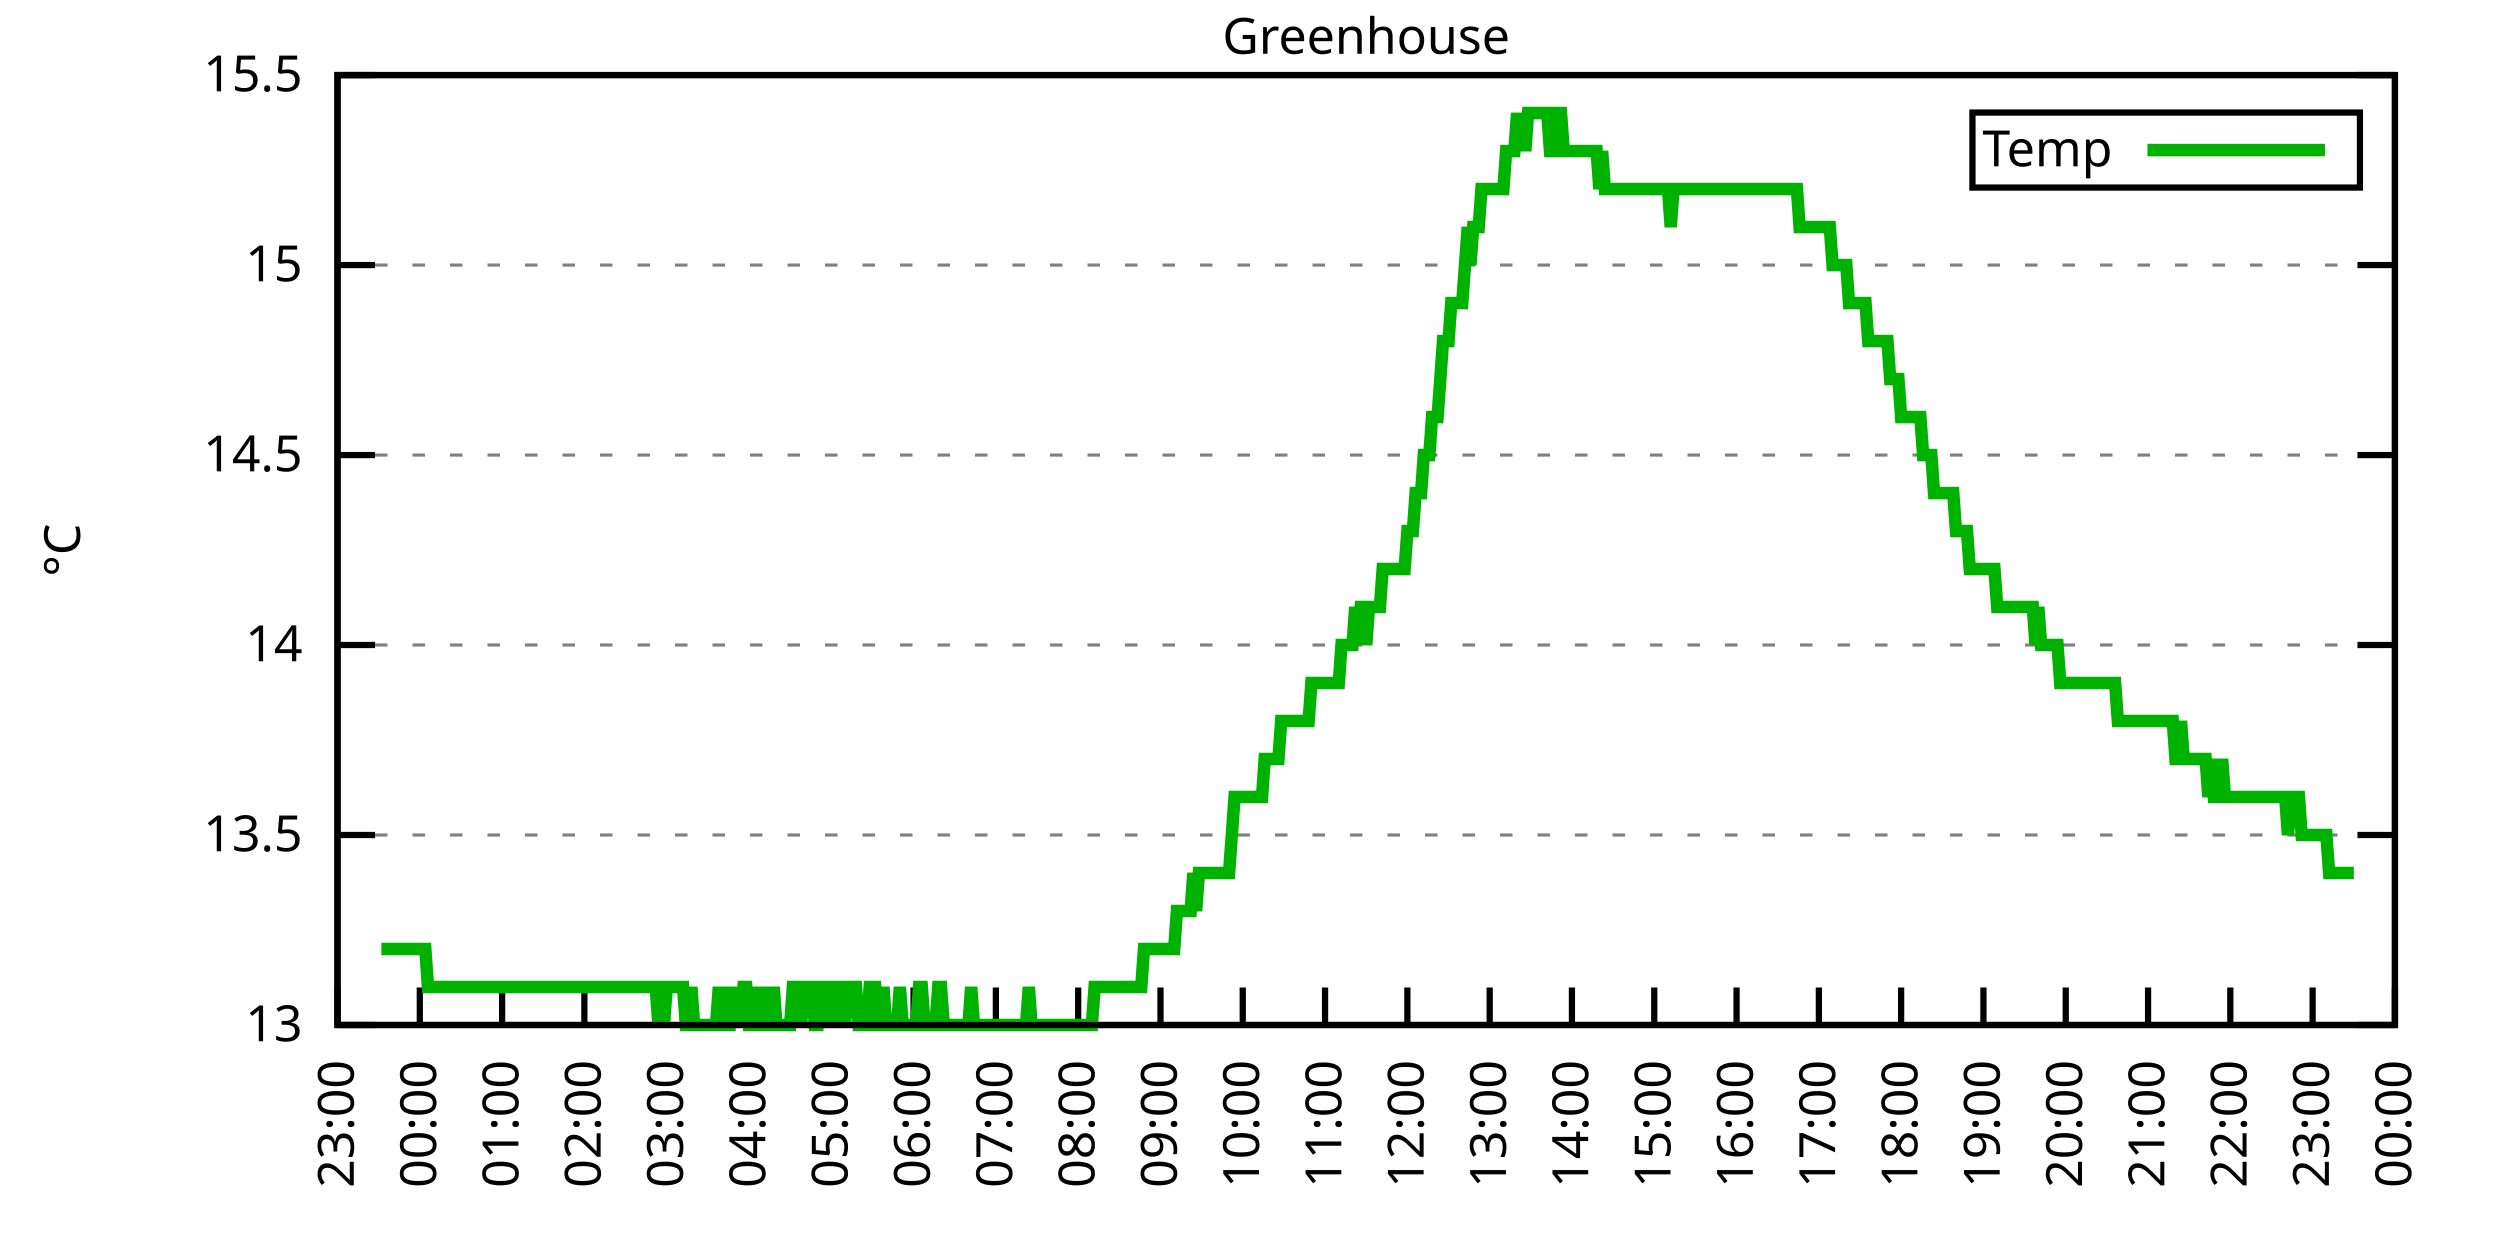
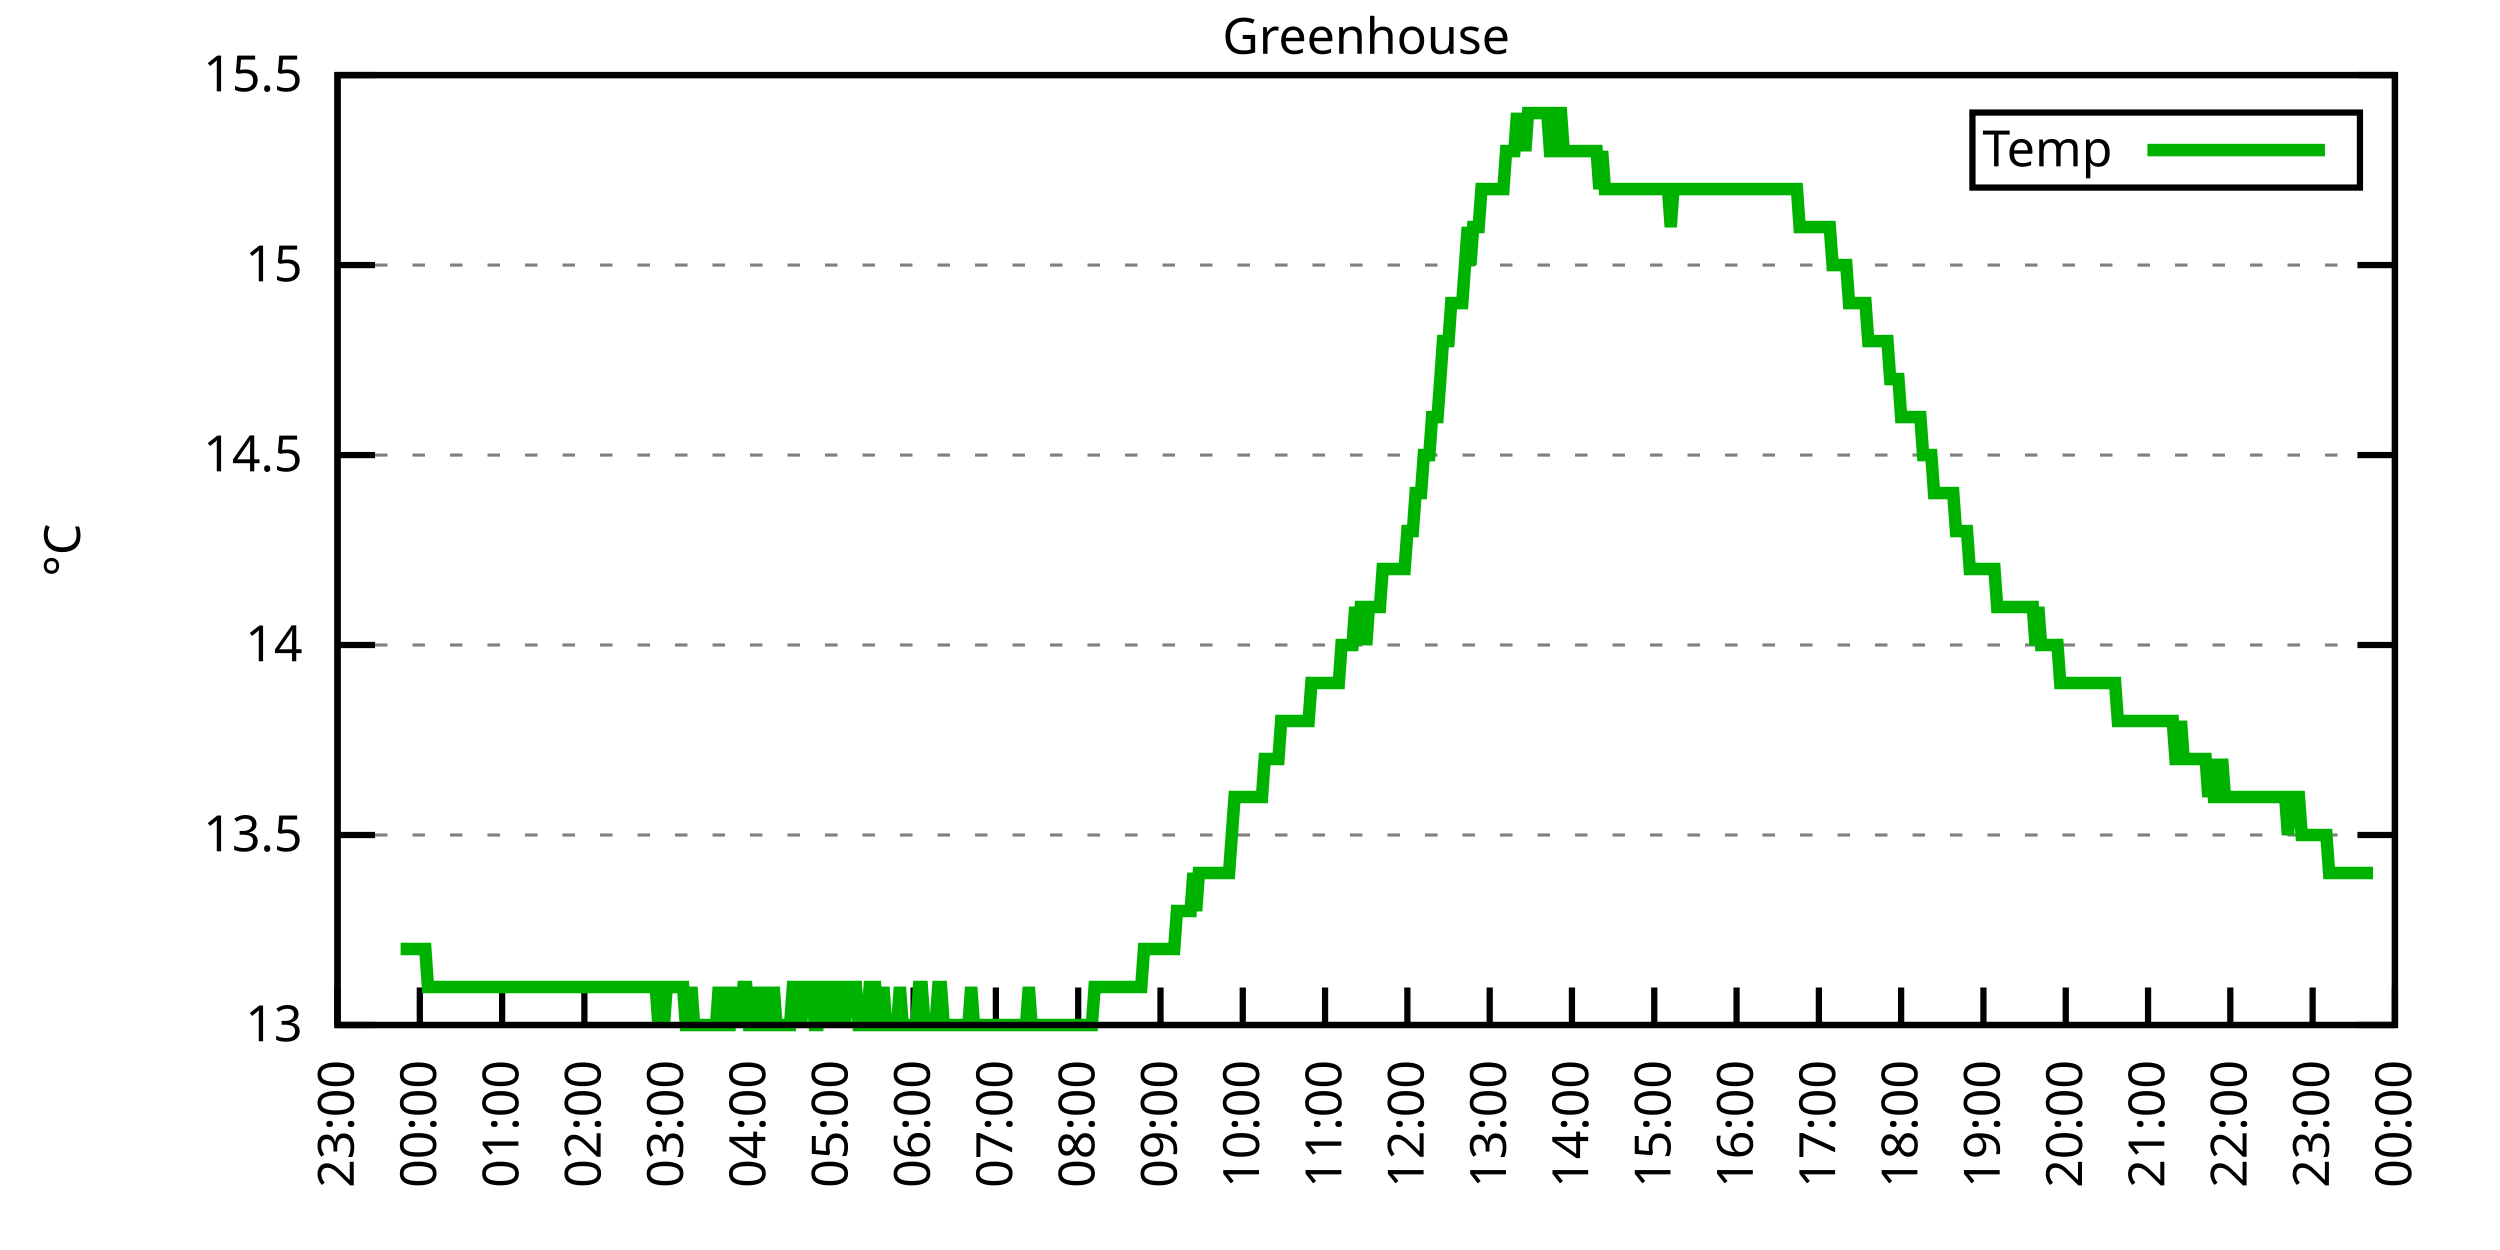
<svg xmlns="http://www.w3.org/2000/svg" xmlns:xlink="http://www.w3.org/1999/xlink" width="400" height="200" viewBox="0 0 400 200">
  <g id="gnuplot_canvas">
    <rect x="0" y="0" width="400" height="200" fill="none" />
    <defs>
      <circle id="gpDot" r="0.5" stroke-width="0.5" stroke="currentColor" />
      <path id="gpPt0" stroke-width="0.333" stroke="currentColor" d="M-1,0 h2 M0,-1 v2" />
      <path id="gpPt1" stroke-width="0.333" stroke="currentColor" d="M-1,-1 L1,1 M1,-1 L-1,1" />
      <path id="gpPt2" stroke-width="0.333" stroke="currentColor" d="M-1,0 L1,0 M0,-1 L0,1 M-1,-1 L1,1 M-1,1 L1,-1" />
      <rect id="gpPt3" stroke-width="0.333" stroke="currentColor" x="-1" y="-1" width="2" height="2" />
      <rect id="gpPt4" stroke-width="0.333" stroke="currentColor" fill="currentColor" x="-1" y="-1" width="2" height="2" />
      <circle id="gpPt5" stroke-width="0.333" stroke="currentColor" cx="0" cy="0" r="1" />
      <use xlink:href="#gpPt5" id="gpPt6" fill="currentColor" stroke="none" />
      <path id="gpPt7" stroke-width="0.333" stroke="currentColor" d="M0,-1.33 L-1.33,0.67 L1.33,0.67 z" />
      <use xlink:href="#gpPt7" id="gpPt8" fill="currentColor" stroke="none" />
      <use xlink:href="#gpPt7" id="gpPt9" stroke="currentColor" transform="rotate(180)" />
      <use xlink:href="#gpPt9" id="gpPt10" fill="currentColor" stroke="none" />
      <use xlink:href="#gpPt3" id="gpPt11" stroke="currentColor" transform="rotate(45)" />
      <use xlink:href="#gpPt11" id="gpPt12" fill="currentColor" stroke="none" />
      <path id="gpPt13" stroke-width="0.333" stroke="currentColor" d="M0,1.330 L1.265,0.411 L0.782,-1.067 L-0.782,-1.076 L-1.265,0.411 z" />
      <use xlink:href="#gpPt13" id="gpPt14" fill="currentColor" stroke="none" />
      <filter id="textbox" filterUnits="objectBoundingBox" x="0" y="0" height="1" width="1">
        <feFlood flood-color="white" flood-opacity="1" result="bgnd" />
        <feComposite in="SourceGraphic" in2="bgnd" operator="atop" />
      </filter>
      <filter id="greybox" filterUnits="objectBoundingBox" x="0" y="0" height="1" width="1">
        <feFlood flood-color="lightgrey" flood-opacity="1" result="grey" />
        <feComposite in="SourceGraphic" in2="grey" operator="atop" />
      </filter>
    </defs>
    <g fill="none" color="white" stroke="currentColor" stroke-width="1.00" stroke-linecap="butt" stroke-linejoin="miter">
</g>
    <g fill="none" color="black" stroke="currentColor" stroke-width="1.00" stroke-linecap="butt" stroke-linejoin="miter">
      <g stroke="none" shape-rendering="crispEdges">
        <polygon fill="rgb(255, 255, 255)" points="54.00,164.00 383.18,164.00 383.18,12.02 54.00,12.02 " />
      </g>
    </g>
    <g fill="none" color="black" stroke="currentColor" stroke-width="1.00" stroke-linecap="butt" stroke-linejoin="miter">
</g>
    <g fill="none" color="black" stroke="black" stroke-width="0.50" stroke-linecap="butt" stroke-linejoin="miter">
</g>
    <g fill="none" color="gray" stroke="currentColor" stroke-width="0.50" stroke-linecap="butt" stroke-linejoin="miter">
      <path stroke="gray" stroke-dasharray="2,4" class="gridline" d="M54.00,164.00 L383.19,164.00  " />
    </g>
    <g fill="none" color="gray" stroke="gray" stroke-width="1.00" stroke-linecap="butt" stroke-linejoin="miter">
</g>
    <g fill="none" color="black" stroke="currentColor" stroke-width="1.00" stroke-linecap="butt" stroke-linejoin="miter">
      <path stroke="black" d="M54.00,164.00 L60.00,164.00 M383.19,164.00 L377.19,164.00  " />
      <g transform="translate(48.40,166.60)" stroke="none" fill="black" font-family="Sans" font-size="8.00" text-anchor="end">
        <text>
          <tspan font-family="Sans"> 13</tspan>
        </text>
      </g>
    </g>
    <g fill="none" color="black" stroke="currentColor" stroke-width="1.00" stroke-linecap="butt" stroke-linejoin="miter">
</g>
    <g fill="none" color="black" stroke="black" stroke-width="0.50" stroke-linecap="butt" stroke-linejoin="miter">
</g>
    <g fill="none" color="gray" stroke="currentColor" stroke-width="0.50" stroke-linecap="butt" stroke-linejoin="miter">
      <path stroke="gray" stroke-dasharray="2,4" class="gridline" d="M54.00,133.60 L383.19,133.60  " />
    </g>
    <g fill="none" color="gray" stroke="gray" stroke-width="1.00" stroke-linecap="butt" stroke-linejoin="miter">
</g>
    <g fill="none" color="black" stroke="currentColor" stroke-width="1.00" stroke-linecap="butt" stroke-linejoin="miter">
      <path stroke="black" d="M54.00,133.60 L60.00,133.60 M383.19,133.60 L377.19,133.60  " />
      <g transform="translate(48.40,136.20)" stroke="none" fill="black" font-family="Sans" font-size="8.00" text-anchor="end">
        <text>
          <tspan font-family="Sans"> 13.5</tspan>
        </text>
      </g>
    </g>
    <g fill="none" color="black" stroke="currentColor" stroke-width="1.00" stroke-linecap="butt" stroke-linejoin="miter">
</g>
    <g fill="none" color="black" stroke="black" stroke-width="0.50" stroke-linecap="butt" stroke-linejoin="miter">
</g>
    <g fill="none" color="gray" stroke="currentColor" stroke-width="0.50" stroke-linecap="butt" stroke-linejoin="miter">
      <path stroke="gray" stroke-dasharray="2,4" class="gridline" d="M54.00,103.20 L383.19,103.20  " />
    </g>
    <g fill="none" color="gray" stroke="gray" stroke-width="1.00" stroke-linecap="butt" stroke-linejoin="miter">
</g>
    <g fill="none" color="black" stroke="currentColor" stroke-width="1.00" stroke-linecap="butt" stroke-linejoin="miter">
      <path stroke="black" d="M54.00,103.20 L60.00,103.20 M383.19,103.20 L377.19,103.20  " />
      <g transform="translate(48.40,105.80)" stroke="none" fill="black" font-family="Sans" font-size="8.00" text-anchor="end">
        <text>
          <tspan font-family="Sans"> 14</tspan>
        </text>
      </g>
    </g>
    <g fill="none" color="black" stroke="currentColor" stroke-width="1.00" stroke-linecap="butt" stroke-linejoin="miter">
</g>
    <g fill="none" color="black" stroke="black" stroke-width="0.50" stroke-linecap="butt" stroke-linejoin="miter">
</g>
    <g fill="none" color="gray" stroke="currentColor" stroke-width="0.50" stroke-linecap="butt" stroke-linejoin="miter">
      <path stroke="gray" stroke-dasharray="2,4" class="gridline" d="M54.00,72.81 L383.19,72.81  " />
    </g>
    <g fill="none" color="gray" stroke="gray" stroke-width="1.00" stroke-linecap="butt" stroke-linejoin="miter">
</g>
    <g fill="none" color="black" stroke="currentColor" stroke-width="1.00" stroke-linecap="butt" stroke-linejoin="miter">
      <path stroke="black" d="M54.00,72.81 L60.00,72.81 M383.19,72.81 L377.19,72.81  " />
      <g transform="translate(48.40,75.41)" stroke="none" fill="black" font-family="Sans" font-size="8.00" text-anchor="end">
        <text>
          <tspan font-family="Sans"> 14.5</tspan>
        </text>
      </g>
    </g>
    <g fill="none" color="black" stroke="currentColor" stroke-width="1.00" stroke-linecap="butt" stroke-linejoin="miter">
</g>
    <g fill="none" color="black" stroke="black" stroke-width="0.50" stroke-linecap="butt" stroke-linejoin="miter">
</g>
    <g fill="none" color="gray" stroke="currentColor" stroke-width="0.50" stroke-linecap="butt" stroke-linejoin="miter">
      <path stroke="gray" stroke-dasharray="2,4" class="gridline" d="M54.00,42.41 L383.19,42.41  " />
    </g>
    <g fill="none" color="gray" stroke="gray" stroke-width="1.00" stroke-linecap="butt" stroke-linejoin="miter">
</g>
    <g fill="none" color="black" stroke="currentColor" stroke-width="1.00" stroke-linecap="butt" stroke-linejoin="miter">
      <path stroke="black" d="M54.00,42.41 L60.00,42.41 M383.19,42.41 L377.19,42.41  " />
      <g transform="translate(48.40,45.01)" stroke="none" fill="black" font-family="Sans" font-size="8.00" text-anchor="end">
        <text>
          <tspan font-family="Sans"> 15</tspan>
        </text>
      </g>
    </g>
    <g fill="none" color="black" stroke="currentColor" stroke-width="1.00" stroke-linecap="butt" stroke-linejoin="miter">
</g>
    <g fill="none" color="black" stroke="black" stroke-width="0.50" stroke-linecap="butt" stroke-linejoin="miter">
</g>
    <g fill="none" color="gray" stroke="currentColor" stroke-width="0.50" stroke-linecap="butt" stroke-linejoin="miter">
      <path stroke="gray" stroke-dasharray="2,4" class="gridline" d="M54.00,12.01 L383.19,12.01  " />
    </g>
    <g fill="none" color="gray" stroke="gray" stroke-width="1.00" stroke-linecap="butt" stroke-linejoin="miter">
</g>
    <g fill="none" color="black" stroke="currentColor" stroke-width="1.00" stroke-linecap="butt" stroke-linejoin="miter">
      <path stroke="black" d="M54.00,12.01 L60.00,12.01 M383.19,12.01 L377.19,12.01  " />
      <g transform="translate(48.40,14.61)" stroke="none" fill="black" font-family="Sans" font-size="8.00" text-anchor="end">
        <text>
          <tspan font-family="Sans"> 15.5</tspan>
        </text>
      </g>
    </g>
    <g fill="none" color="black" stroke="currentColor" stroke-width="1.00" stroke-linecap="butt" stroke-linejoin="miter">
      <path stroke="black" d="M54.00,164.00 L54.00,158.00  " />
      <g transform="translate(56.60,169.60) rotate(270.00)" stroke="none" fill="black" font-family="Sans" font-size="8.00" text-anchor="end">
        <text>
          <tspan font-family="Sans">23:00</tspan>
        </text>
      </g>
    </g>
    <g fill="none" color="black" stroke="currentColor" stroke-width="1.00" stroke-linecap="butt" stroke-linejoin="miter">
      <path stroke="black" d="M67.17,164.00 L67.17,158.00  " />
      <g transform="translate(69.77,169.60) rotate(270.00)" stroke="none" fill="black" font-family="Sans" font-size="8.00" text-anchor="end">
        <text>
          <tspan font-family="Sans">00:00</tspan>
        </text>
      </g>
    </g>
    <g fill="none" color="black" stroke="currentColor" stroke-width="1.00" stroke-linecap="butt" stroke-linejoin="miter">
      <path stroke="black" d="M80.34,164.00 L80.34,158.00  " />
      <g transform="translate(82.94,169.60) rotate(270.00)" stroke="none" fill="black" font-family="Sans" font-size="8.00" text-anchor="end">
        <text>
          <tspan font-family="Sans">01:00</tspan>
        </text>
      </g>
    </g>
    <g fill="none" color="black" stroke="currentColor" stroke-width="1.00" stroke-linecap="butt" stroke-linejoin="miter">
      <path stroke="black" d="M93.50,164.00 L93.50,158.00  " />
      <g transform="translate(96.10,169.60) rotate(270.00)" stroke="none" fill="black" font-family="Sans" font-size="8.00" text-anchor="end">
        <text>
          <tspan font-family="Sans">02:00</tspan>
        </text>
      </g>
    </g>
    <g fill="none" color="black" stroke="currentColor" stroke-width="1.00" stroke-linecap="butt" stroke-linejoin="miter">
      <path stroke="black" d="M106.67,164.00 L106.67,158.00  " />
      <g transform="translate(109.27,169.60) rotate(270.00)" stroke="none" fill="black" font-family="Sans" font-size="8.00" text-anchor="end">
        <text>
          <tspan font-family="Sans">03:00</tspan>
        </text>
      </g>
    </g>
    <g fill="none" color="black" stroke="currentColor" stroke-width="1.00" stroke-linecap="butt" stroke-linejoin="miter">
      <path stroke="black" d="M119.84,164.00 L119.84,158.00  " />
      <g transform="translate(122.44,169.60) rotate(270.00)" stroke="none" fill="black" font-family="Sans" font-size="8.00" text-anchor="end">
        <text>
          <tspan font-family="Sans">04:00</tspan>
        </text>
      </g>
    </g>
    <g fill="none" color="black" stroke="currentColor" stroke-width="1.00" stroke-linecap="butt" stroke-linejoin="miter">
      <path stroke="black" d="M133.01,164.00 L133.01,158.00  " />
      <g transform="translate(135.61,169.60) rotate(270.00)" stroke="none" fill="black" font-family="Sans" font-size="8.00" text-anchor="end">
        <text>
          <tspan font-family="Sans">05:00</tspan>
        </text>
      </g>
    </g>
    <g fill="none" color="black" stroke="currentColor" stroke-width="1.00" stroke-linecap="butt" stroke-linejoin="miter">
      <path stroke="black" d="M146.17,164.00 L146.17,158.00  " />
      <g transform="translate(148.77,169.60) rotate(270.00)" stroke="none" fill="black" font-family="Sans" font-size="8.00" text-anchor="end">
        <text>
          <tspan font-family="Sans">06:00</tspan>
        </text>
      </g>
    </g>
    <g fill="none" color="black" stroke="currentColor" stroke-width="1.00" stroke-linecap="butt" stroke-linejoin="miter">
      <path stroke="black" d="M159.34,164.00 L159.34,158.00  " />
      <g transform="translate(161.94,169.60) rotate(270.00)" stroke="none" fill="black" font-family="Sans" font-size="8.00" text-anchor="end">
        <text>
          <tspan font-family="Sans">07:00</tspan>
        </text>
      </g>
    </g>
    <g fill="none" color="black" stroke="currentColor" stroke-width="1.00" stroke-linecap="butt" stroke-linejoin="miter">
      <path stroke="black" d="M172.51,164.00 L172.51,158.00  " />
      <g transform="translate(175.11,169.60) rotate(270.00)" stroke="none" fill="black" font-family="Sans" font-size="8.00" text-anchor="end">
        <text>
          <tspan font-family="Sans">08:00</tspan>
        </text>
      </g>
    </g>
    <g fill="none" color="black" stroke="currentColor" stroke-width="1.00" stroke-linecap="butt" stroke-linejoin="miter">
      <path stroke="black" d="M185.68,164.00 L185.68,158.00  " />
      <g transform="translate(188.28,169.60) rotate(270.00)" stroke="none" fill="black" font-family="Sans" font-size="8.00" text-anchor="end">
        <text>
          <tspan font-family="Sans">09:00</tspan>
        </text>
      </g>
    </g>
    <g fill="none" color="black" stroke="currentColor" stroke-width="1.00" stroke-linecap="butt" stroke-linejoin="miter">
      <path stroke="black" d="M198.84,164.00 L198.84,158.00  " />
      <g transform="translate(201.44,169.60) rotate(270.00)" stroke="none" fill="black" font-family="Sans" font-size="8.00" text-anchor="end">
        <text>
          <tspan font-family="Sans">10:00</tspan>
        </text>
      </g>
    </g>
    <g fill="none" color="black" stroke="currentColor" stroke-width="1.00" stroke-linecap="butt" stroke-linejoin="miter">
      <path stroke="black" d="M212.01,164.00 L212.01,158.00  " />
      <g transform="translate(214.61,169.60) rotate(270.00)" stroke="none" fill="black" font-family="Sans" font-size="8.00" text-anchor="end">
        <text>
          <tspan font-family="Sans">11:00</tspan>
        </text>
      </g>
    </g>
    <g fill="none" color="black" stroke="currentColor" stroke-width="1.00" stroke-linecap="butt" stroke-linejoin="miter">
      <path stroke="black" d="M225.18,164.00 L225.18,158.00  " />
      <g transform="translate(227.78,169.60) rotate(270.00)" stroke="none" fill="black" font-family="Sans" font-size="8.00" text-anchor="end">
        <text>
          <tspan font-family="Sans">12:00</tspan>
        </text>
      </g>
    </g>
    <g fill="none" color="black" stroke="currentColor" stroke-width="1.00" stroke-linecap="butt" stroke-linejoin="miter">
      <path stroke="black" d="M238.35,164.00 L238.35,158.00  " />
      <g transform="translate(240.95,169.60) rotate(270.00)" stroke="none" fill="black" font-family="Sans" font-size="8.00" text-anchor="end">
        <text>
          <tspan font-family="Sans">13:00</tspan>
        </text>
      </g>
    </g>
    <g fill="none" color="black" stroke="currentColor" stroke-width="1.00" stroke-linecap="butt" stroke-linejoin="miter">
      <path stroke="black" d="M251.51,164.00 L251.51,158.00  " />
      <g transform="translate(254.11,169.60) rotate(270.00)" stroke="none" fill="black" font-family="Sans" font-size="8.00" text-anchor="end">
        <text>
          <tspan font-family="Sans">14:00</tspan>
        </text>
      </g>
    </g>
    <g fill="none" color="black" stroke="currentColor" stroke-width="1.00" stroke-linecap="butt" stroke-linejoin="miter">
      <path stroke="black" d="M264.68,164.00 L264.68,158.00  " />
      <g transform="translate(267.28,169.60) rotate(270.00)" stroke="none" fill="black" font-family="Sans" font-size="8.00" text-anchor="end">
        <text>
          <tspan font-family="Sans">15:00</tspan>
        </text>
      </g>
    </g>
    <g fill="none" color="black" stroke="currentColor" stroke-width="1.00" stroke-linecap="butt" stroke-linejoin="miter">
      <path stroke="black" d="M277.85,164.00 L277.85,158.00  " />
      <g transform="translate(280.45,169.60) rotate(270.00)" stroke="none" fill="black" font-family="Sans" font-size="8.00" text-anchor="end">
        <text>
          <tspan font-family="Sans">16:00</tspan>
        </text>
      </g>
    </g>
    <g fill="none" color="black" stroke="currentColor" stroke-width="1.00" stroke-linecap="butt" stroke-linejoin="miter">
      <path stroke="black" d="M291.02,164.00 L291.02,158.00  " />
      <g transform="translate(293.62,169.60) rotate(270.00)" stroke="none" fill="black" font-family="Sans" font-size="8.00" text-anchor="end">
        <text>
          <tspan font-family="Sans">17:00</tspan>
        </text>
      </g>
    </g>
    <g fill="none" color="black" stroke="currentColor" stroke-width="1.00" stroke-linecap="butt" stroke-linejoin="miter">
      <path stroke="black" d="M304.18,164.00 L304.18,158.00  " />
      <g transform="translate(306.78,169.60) rotate(270.00)" stroke="none" fill="black" font-family="Sans" font-size="8.00" text-anchor="end">
        <text>
          <tspan font-family="Sans">18:00</tspan>
        </text>
      </g>
    </g>
    <g fill="none" color="black" stroke="currentColor" stroke-width="1.00" stroke-linecap="butt" stroke-linejoin="miter">
      <path stroke="black" d="M317.35,164.00 L317.35,158.00  " />
      <g transform="translate(319.95,169.60) rotate(270.00)" stroke="none" fill="black" font-family="Sans" font-size="8.00" text-anchor="end">
        <text>
          <tspan font-family="Sans">19:00</tspan>
        </text>
      </g>
    </g>
    <g fill="none" color="black" stroke="currentColor" stroke-width="1.00" stroke-linecap="butt" stroke-linejoin="miter">
      <path stroke="black" d="M330.52,164.00 L330.52,158.00  " />
      <g transform="translate(333.12,169.60) rotate(270.00)" stroke="none" fill="black" font-family="Sans" font-size="8.00" text-anchor="end">
        <text>
          <tspan font-family="Sans">20:00</tspan>
        </text>
      </g>
    </g>
    <g fill="none" color="black" stroke="currentColor" stroke-width="1.00" stroke-linecap="butt" stroke-linejoin="miter">
      <path stroke="black" d="M343.69,164.00 L343.69,158.00  " />
      <g transform="translate(346.29,169.60) rotate(270.00)" stroke="none" fill="black" font-family="Sans" font-size="8.00" text-anchor="end">
        <text>
          <tspan font-family="Sans">21:00</tspan>
        </text>
      </g>
    </g>
    <g fill="none" color="black" stroke="currentColor" stroke-width="1.00" stroke-linecap="butt" stroke-linejoin="miter">
      <path stroke="black" d="M356.85,164.00 L356.85,158.00  " />
      <g transform="translate(359.45,169.60) rotate(270.00)" stroke="none" fill="black" font-family="Sans" font-size="8.00" text-anchor="end">
        <text>
          <tspan font-family="Sans">22:00</tspan>
        </text>
      </g>
    </g>
    <g fill="none" color="black" stroke="currentColor" stroke-width="1.00" stroke-linecap="butt" stroke-linejoin="miter">
      <path stroke="black" d="M370.02,164.00 L370.02,158.00  " />
      <g transform="translate(372.62,169.60) rotate(270.00)" stroke="none" fill="black" font-family="Sans" font-size="8.00" text-anchor="end">
        <text>
          <tspan font-family="Sans">23:00</tspan>
        </text>
      </g>
    </g>
    <g fill="none" color="black" stroke="currentColor" stroke-width="1.00" stroke-linecap="butt" stroke-linejoin="miter">
      <path stroke="black" d="M383.19,164.00 L383.19,158.00  " />
      <g transform="translate(385.79,169.60) rotate(270.00)" stroke="none" fill="black" font-family="Sans" font-size="8.00" text-anchor="end">
        <text>
          <tspan font-family="Sans">00:00</tspan>
        </text>
      </g>
    </g>
    <g fill="none" color="black" stroke="currentColor" stroke-width="1.00" stroke-linecap="butt" stroke-linejoin="miter">
</g>
    <g fill="none" color="black" stroke="currentColor" stroke-width="1.00" stroke-linecap="butt" stroke-linejoin="miter">
      <path stroke="black" d="M54.00,12.01 L54.00,164.00 L383.19,164.00 L383.19,12.01 L54.00,12.01 Z  " />
    </g>
    <g fill="none" color="black" stroke="currentColor" stroke-width="1.00" stroke-linecap="butt" stroke-linejoin="miter">
</g>
    <g fill="none" color="black" stroke="currentColor" stroke-width="1.00" stroke-linecap="butt" stroke-linejoin="miter">
      <path stroke="black" d="M315.59,30.01 L315.59,18.01 L377.59,18.01 L377.59,30.01 L315.59,30.01 Z  " />
    </g>
    <g id="Greenhouse_plot_1">
      <g fill="none" color="white" stroke="black" stroke-width="2.00" stroke-linecap="butt" stroke-linejoin="miter">
</g>
      <g fill="none" color="black" stroke="currentColor" stroke-width="2.00" stroke-linecap="butt" stroke-linejoin="miter">
        <g transform="translate(337.99,26.61)" stroke="none" fill="black" font-family="Sans" font-size="8.00" text-anchor="end">
          <text>
            <tspan font-family="Sans">Temp</tspan>
          </text>
        </g>
      </g>
      <g fill="none" color="black" stroke="currentColor" stroke-width="2.00" stroke-linecap="butt" stroke-linejoin="miter">
-         <path stroke="rgb(  0, 178,   0)" d="M343.59,24.01 L371.99,24.01 M61.02,151.84 L61.46,151.84 L61.90,151.84 L62.34,151.84 L62.78,151.84 L63.22,151.84   L63.66,151.84 L64.10,151.84 L64.53,151.84 L64.97,151.84 L65.41,151.84 L65.85,151.84 L66.29,151.84 L66.73,151.84   L67.17,151.84 L67.61,151.84 L68.05,151.84 L68.48,157.92 L68.92,157.92 L69.36,157.92 L69.80,157.92 L70.24,157.92   L70.68,157.92 L71.12,157.92 L71.56,157.92 L72.00,157.92 L72.43,157.92 L72.87,157.92 L73.31,157.92 L73.75,157.92   L74.19,157.92 L74.63,157.92 L75.07,157.92 L75.51,157.92 L75.95,157.92 L76.38,157.92 L76.82,157.92 L77.26,157.92   L77.70,157.92 L78.14,157.92 L78.58,157.92 L79.02,157.92 L79.46,157.92 L79.90,157.92 L80.34,157.92 L80.77,157.92   L81.21,157.92 L81.65,157.92 L82.09,157.92 L82.53,157.92 L82.97,157.92 L83.41,157.92 L83.85,157.92 L84.29,157.92   L84.72,157.92 L85.16,157.92 L85.60,157.92 L86.04,157.92 L86.48,157.92 L86.92,157.92 L87.36,157.92 L87.80,157.92   L88.24,157.92 L88.67,157.92 L89.11,157.92 L89.55,157.92 L89.99,157.92 L90.43,157.92 L90.87,157.92 L91.31,157.92   L91.75,157.92 L92.19,157.92 L92.62,157.92 L93.06,157.92 L93.50,157.92 L93.94,157.92 L94.38,157.92 L94.82,157.92   L95.26,157.92 L95.70,157.92 L96.14,157.92 L96.58,157.92 L97.01,157.92 L97.45,157.92 L97.89,157.92 L98.33,157.92   L98.77,157.92 L99.21,157.92 L99.65,157.92 L100.09,157.92 L100.53,157.92 L100.96,157.92 L101.40,157.92 L101.84,157.92   L102.28,157.92 L102.72,157.92 L103.16,157.92 L103.60,157.92 L104.04,157.92 L104.48,157.92 L104.91,157.92 L105.35,164.00   L105.79,157.92 L106.23,164.00 L106.67,157.92 L107.11,157.92 L107.55,157.92 L107.99,157.92 L108.43,157.92 L108.87,157.92   L109.30,157.92 L109.74,164.00 L110.18,164.00 L110.62,157.92 L111.06,164.00 L111.50,164.00 L111.94,164.00 L112.38,164.00   L112.82,164.00 L113.25,164.00 L113.69,164.00 L114.13,164.00 L114.57,164.00 L115.01,157.92 L115.45,164.00 L115.89,157.92   L116.33,164.00 L116.77,164.00 L117.20,157.92 L117.64,164.00 L118.08,157.92 L118.52,164.00 L118.96,157.92 L119.40,157.92   L119.84,164.00 L120.28,164.00 L120.72,157.92 L121.15,164.00 L121.59,164.00 L122.03,157.92 L122.47,164.00 L122.91,164.00   L123.35,164.00 L123.79,157.92 L124.23,164.00 L124.67,164.00 L125.11,164.00 L125.54,164.00 L125.98,164.00 L126.42,164.00   L126.86,157.92 L127.30,157.92 L127.74,157.92 L128.18,164.00 L128.62,157.92 L129.06,157.92 L129.49,157.92 L129.93,157.92   L130.37,164.00 L130.81,164.00 L131.25,157.92 L131.69,157.92 L132.13,164.00 L132.57,157.92 L133.01,164.00 L133.44,157.92   L133.88,157.92 L134.32,164.00 L134.76,157.92 L135.20,164.00 L135.64,157.92 L136.08,157.92 L136.52,157.92 L136.96,157.92   L137.39,164.00 L137.83,164.00 L138.27,164.00 L138.71,164.00 L139.15,157.92 L139.59,157.92 L140.03,157.92 L140.47,164.00   L140.91,164.00 L141.35,157.92 L141.78,164.00 L142.22,164.00 L142.66,164.00 L143.10,164.00 L143.54,164.00 L143.98,157.92   L144.42,164.00 L144.86,164.00 L145.30,164.00 L145.73,164.00 L146.17,164.00 L146.61,164.00 L147.05,157.92 L147.49,157.92   L147.93,164.00 L148.37,164.00 L148.81,164.00 L149.25,164.00 L149.68,164.00 L150.12,157.92 L150.56,157.92 L151.00,164.00   L151.44,164.00 L151.88,164.00 L152.32,164.00 L152.76,164.00 L153.20,164.00 L153.63,164.00 L154.07,164.00 L154.51,164.00   L154.95,164.00 L155.39,157.92 L155.83,164.00 L156.27,164.00 L156.71,164.00 L157.15,164.00 L157.59,164.00 L158.02,164.00   L158.46,164.00 L158.90,164.00 L159.34,164.00 L159.78,164.00 L160.22,164.00 L160.66,164.00 L161.10,164.00 L161.54,164.00   L161.97,164.00 L162.41,164.00 L162.85,164.00 L163.29,164.00 L163.73,164.00 L164.17,164.00 L164.61,157.92 L165.05,164.00   L165.49,164.00 L165.92,164.00 L166.36,164.00 L166.80,164.00 L167.24,164.00 L167.68,164.00 L168.12,164.00 L168.56,164.00   L169.00,164.00 L169.44,164.00 L169.87,164.00 L170.31,164.00 L170.75,164.00 L171.19,164.00 L171.63,164.00 L172.07,164.00   L172.51,164.00 L172.95,164.00 L173.39,164.00 L173.83,164.00 L174.26,164.00 L174.70,164.00 L175.14,157.92 L175.58,157.92   L176.02,157.92 L176.46,157.92 L176.90,157.92 L177.34,157.92 L177.78,157.92 L178.21,157.92 L178.65,157.92 L179.09,157.92   L179.53,157.92 L179.97,157.92 L180.41,157.92 L180.85,157.92 L181.29,157.92 L181.73,157.92 L182.16,157.92 L182.60,157.92   L183.04,151.84 L183.48,151.84 L183.92,151.84 L184.36,151.84 L184.80,151.84 L185.24,151.84 L185.68,151.84 L186.11,151.84   L186.55,151.84 L186.99,151.84 L187.43,151.84 L187.87,151.84 L188.31,145.76 L188.75,145.76 L189.19,145.76 L189.63,145.76   L190.07,145.76 L190.50,145.76 L190.94,139.68 L191.38,145.76 L191.82,139.68 L192.26,139.68 L192.70,139.68 L193.14,139.68   L193.58,139.68 L194.02,139.68 L194.45,139.68 L194.89,139.68 L195.33,139.68 L195.77,139.68 L196.21,139.68 L196.65,139.68   L197.09,133.60 L197.53,127.52 L197.97,127.52 L198.40,127.52 L198.84,127.52 L199.28,127.52 L199.72,127.52 L200.16,127.52   L200.60,127.52 L201.04,127.52 L201.48,127.52 L201.92,127.52 L202.35,121.44 L202.79,121.44 L203.23,121.44 L203.67,121.44   L204.11,121.44 L204.55,121.44 L204.99,115.36 L205.43,115.36 L205.87,115.36 L206.31,115.36 L206.74,115.36 L207.18,115.36   L207.62,115.36 L208.06,115.36 L208.50,115.36 L208.94,115.36 L209.38,115.36 L209.82,109.28 L210.26,109.28 L210.69,109.28   L211.13,109.28 L211.57,109.28 L212.01,109.28 L212.45,109.28 L212.89,109.28 L213.33,109.28 L213.77,109.28 L214.21,109.28   L214.64,103.20 L215.08,103.20 L215.52,103.20 L215.96,103.20 L216.40,103.20 L216.84,97.12 L217.28,103.20 L217.72,97.12   L218.16,97.12 L218.60,103.20 L219.03,97.12 L219.47,97.12 L219.91,97.12 L220.35,97.12 L220.79,97.12 L221.23,91.04   L221.67,91.04 L222.11,91.04 L222.55,91.04 L222.98,91.04 L223.42,91.04 L223.86,91.04 L224.30,91.04 L224.74,91.04   L225.18,84.97 L225.62,84.97 L226.06,84.97 L226.50,78.89 L226.93,78.89 L227.37,78.89 L227.81,72.81 L228.25,72.81   L228.69,72.81 L229.13,66.73 L229.57,66.73 L230.01,66.73 L230.45,60.65 L230.88,54.57 L231.32,54.57 L231.76,54.57   L232.20,48.49 L232.64,48.49 L233.08,48.49 L233.52,48.49 L233.96,48.49 L234.40,42.41 L234.84,36.33 L235.27,42.41   L235.71,36.33 L236.15,36.33 L236.59,36.33 L237.03,30.25 L237.47,30.25 L237.91,30.25 L238.35,30.25 L238.79,30.25   L239.22,30.25 L239.66,30.25 L240.10,30.25 L240.54,30.25 L240.98,24.17 L241.42,24.17 L241.86,24.17 L242.30,24.17   L242.74,18.09 L243.17,24.17 L243.61,18.09 L244.05,24.17 L244.49,18.09 L244.93,18.09 L245.37,18.09 L245.81,18.09   L246.25,18.09 L246.69,18.09 L247.12,18.09 L247.56,18.09 L248.00,24.17 L248.44,24.17 L248.88,24.17 L249.32,18.09   L249.76,18.09 L250.20,24.17 L250.64,24.17 L251.08,24.17 L251.51,24.17 L251.95,24.17 L252.39,24.17 L252.83,24.17   L253.27,24.17 L253.71,24.17 L254.15,24.17 L254.59,24.17 L255.03,24.17 L255.46,24.17 L255.90,30.25 L256.34,24.17   L256.78,30.25 L257.22,30.25 L257.66,30.25 L258.10,30.25 L258.54,30.25 L258.98,30.25 L259.41,30.25 L259.85,30.25   L260.29,30.25 L260.73,30.25 L261.17,30.25 L261.61,30.25 L262.05,30.25 L262.49,30.25 L262.93,30.25 L263.36,30.25   L263.80,30.25 L264.24,30.25 L264.68,30.25 L265.12,30.25 L265.56,30.25 L266.00,30.25 L266.44,30.25 L266.88,30.25   L267.32,36.33 L267.75,30.25 L268.19,30.25 L268.63,30.25 L269.07,30.25 L269.51,30.25 L269.95,30.25 L270.39,30.25   L270.83,30.25 L271.27,30.25 L271.70,30.25 L272.14,30.25 L272.58,30.25 L273.02,30.25 L273.46,30.25 L273.90,30.25   L274.34,30.25 L274.78,30.25 L275.22,30.25 L275.65,30.25 L276.09,30.25 L276.53,30.25 L276.97,30.25 L277.41,30.25   L277.85,30.25 L278.29,30.25 L278.73,30.25 L279.17,30.25 L279.60,30.25 L280.04,30.25 L280.48,30.25 L280.92,30.25   L281.36,30.25 L281.80,30.25 L282.24,30.25 L282.68,30.25 L283.12,30.25 L283.56,30.25 L283.99,30.25 L284.43,30.25   L284.87,30.25 L285.31,30.25 L285.75,30.25 L286.19,30.25 L286.63,30.25 L287.07,30.25 L287.51,30.25 L287.94,36.33   L288.38,36.33 L288.82,36.33 L289.26,36.33 L289.70,36.33 L290.14,36.33 L290.58,36.33 L291.02,36.33 L291.46,36.33   L291.89,36.33 L292.33,36.33 L292.77,36.33 L293.21,42.41 L293.65,42.41 L294.09,42.41 L294.53,42.41 L294.97,42.41   L295.41,42.41 L295.84,48.49 L296.28,48.49 L296.72,48.49 L297.16,48.49 L297.60,48.49 L298.04,48.49 L298.48,48.49   L298.92,54.57 L299.36,54.57 L299.80,54.57 L300.23,54.57 L300.67,54.57 L301.11,54.57 L301.55,54.57 L301.99,54.57   L302.43,60.65 L302.87,60.65 L303.31,60.65 L303.75,60.65 L304.18,66.73 L304.62,66.73 L305.06,66.73 L305.50,66.73   L305.94,66.73 L306.38,66.73 L306.82,66.73 L307.26,66.73 L307.70,72.81 L308.13,72.81 L308.57,72.81 L309.01,72.81   L309.45,78.89 L309.89,78.89 L310.33,78.89 L310.77,78.89 L311.21,78.89 L311.65,78.89 L312.08,78.89 L312.52,78.89   L312.96,84.97 L313.40,84.97 L313.84,84.97 L314.28,84.97 L314.72,84.97 L315.16,91.04 L315.60,91.04 L316.04,91.04   L316.47,91.04 L316.91,91.04 L317.35,91.04 L317.79,91.04 L318.23,91.04 L318.67,91.04 L319.11,91.04 L319.55,97.12   L319.99,97.12 L320.42,97.12 L320.86,97.12 L321.30,97.12 L321.74,97.12 L322.18,97.12 L322.62,97.12 L323.06,97.12   L323.50,97.12 L323.94,97.12 L324.37,97.12 L324.81,97.12 L325.25,97.12 L325.69,103.20 L326.13,97.12 L326.57,103.20   L327.01,103.20 L327.45,103.20 L327.89,103.20 L328.33,103.20 L328.76,103.20 L329.20,103.20 L329.64,109.28 L330.08,109.28   L330.52,109.28 L330.96,109.28 L331.40,109.28 L331.84,109.28 L332.28,109.28 L332.71,109.28 L333.15,109.28 L333.59,109.28   L334.03,109.28 L334.47,109.28 L334.91,109.28 L335.35,109.28 L335.79,109.28 L336.23,109.28 L336.66,109.28 L337.10,109.28   L337.54,109.28 L337.98,109.28 L338.42,109.28 L338.86,115.36 L339.30,115.36 L339.74,115.36 L340.18,115.36 L340.61,115.36   L341.05,115.36 L341.49,115.36 L341.93,115.36 L342.37,115.36 L342.81,115.36 L343.25,115.36 L343.69,115.36 L344.13,115.36   L344.57,115.36 L345.00,115.36 L345.44,115.36 L345.88,115.36 L346.32,115.36 L346.76,115.36 L347.20,115.36 L347.64,115.36   L348.08,121.44 L348.52,121.44 L348.95,115.36 L349.39,121.44 L349.83,121.44 L350.27,121.44 L350.71,121.44 L351.15,121.44   L351.59,121.44 L352.03,121.44 L352.47,121.44 L352.90,121.44 L353.34,127.52 L353.78,121.44 L354.22,127.52 L354.66,127.52   L355.10,127.52 L355.54,121.44 L355.98,127.52 L356.42,127.52 L356.85,127.52 L357.29,127.52 L357.73,127.52 L358.17,127.52   L358.61,127.52 L359.05,127.52 L359.49,127.52 L359.93,127.52 L360.37,127.52 L360.81,127.52 L361.24,127.52 L361.68,127.52   L362.12,127.52 L362.56,127.52 L363.00,127.52 L363.44,127.52 L363.88,127.52 L364.32,127.52 L364.76,127.52 L365.19,127.52   L365.63,127.52 L366.07,133.60 L366.51,127.52 L366.95,127.52 L367.39,127.52 L367.83,127.52 L368.27,133.60 L368.71,133.60   L369.14,133.60 L369.58,133.60 L370.02,133.60 L370.46,133.60 L370.90,133.60 L371.34,133.60 L371.78,133.60 L372.22,133.60   L372.66,139.68 L373.09,139.68 L373.53,139.68 L373.97,139.68 L374.41,139.68 L374.85,139.68 L375.29,139.68 L375.73,139.68   L376.17,139.68 L376.61,139.68  " />
+         <path stroke="rgb(  0, 178,   0)" d="M343.59,24.01 L371.99,24.01 M64.10,151.84 L64.53,151.84 L64.97,151.84 L65.41,151.84 L65.85,151.84 L66.29,151.84   L66.73,151.84 L67.17,151.84 L67.61,151.84 L68.05,151.84 L68.48,157.92 L68.92,157.92 L69.36,157.92 L69.80,157.92   L70.24,157.92 L70.68,157.92 L71.12,157.92 L71.56,157.92 L72.00,157.92 L72.43,157.92 L72.87,157.92 L73.31,157.92   L73.75,157.92 L74.19,157.92 L74.63,157.92 L75.07,157.92 L75.51,157.92 L75.95,157.92 L76.38,157.92 L76.82,157.92   L77.26,157.92 L77.70,157.92 L78.14,157.92 L78.58,157.92 L79.02,157.92 L79.46,157.92 L79.90,157.92 L80.34,157.92   L80.77,157.92 L81.21,157.92 L81.65,157.92 L82.09,157.92 L82.53,157.92 L82.97,157.92 L83.41,157.92 L83.85,157.92   L84.29,157.92 L84.72,157.92 L85.16,157.92 L85.60,157.92 L86.04,157.92 L86.48,157.92 L86.92,157.92 L87.36,157.92   L87.80,157.92 L88.24,157.92 L88.67,157.92 L89.11,157.92 L89.55,157.92 L89.99,157.92 L90.43,157.92 L90.87,157.92   L91.31,157.92 L91.75,157.92 L92.19,157.92 L92.62,157.92 L93.06,157.92 L93.50,157.92 L93.94,157.92 L94.38,157.92   L94.82,157.92 L95.26,157.92 L95.70,157.92 L96.14,157.92 L96.58,157.92 L97.01,157.92 L97.45,157.92 L97.89,157.92   L98.33,157.92 L98.77,157.92 L99.21,157.92 L99.65,157.92 L100.09,157.92 L100.53,157.92 L100.96,157.92 L101.40,157.92   L101.84,157.92 L102.28,157.92 L102.72,157.92 L103.16,157.92 L103.60,157.92 L104.04,157.92 L104.48,157.92 L104.91,157.92   L105.35,164.00 L105.79,157.92 L106.23,164.00 L106.67,157.92 L107.11,157.92 L107.55,157.92 L107.99,157.92 L108.43,157.92   L108.87,157.92 L109.30,157.92 L109.74,164.00 L110.18,164.00 L110.62,157.92 L111.06,164.00 L111.50,164.00 L111.94,164.00   L112.38,164.00 L112.82,164.00 L113.25,164.00 L113.69,164.00 L114.13,164.00 L114.57,164.00 L115.01,157.92 L115.45,164.00   L115.89,157.92 L116.33,164.00 L116.77,164.00 L117.20,157.92 L117.64,164.00 L118.08,157.92 L118.52,164.00 L118.96,157.92   L119.40,157.92 L119.84,164.00 L120.28,164.00 L120.72,157.92 L121.15,164.00 L121.59,164.00 L122.03,157.92 L122.47,164.00   L122.91,164.00 L123.35,164.00 L123.79,157.92 L124.23,164.00 L124.67,164.00 L125.11,164.00 L125.54,164.00 L125.98,164.00   L126.42,164.00 L126.86,157.92 L127.30,157.92 L127.74,157.92 L128.18,164.00 L128.62,157.92 L129.06,157.92 L129.49,157.92   L129.93,157.92 L130.37,164.00 L130.81,164.00 L131.25,157.92 L131.69,157.92 L132.13,164.00 L132.57,157.92 L133.01,164.00   L133.44,157.92 L133.88,157.92 L134.32,164.00 L134.76,157.92 L135.20,164.00 L135.64,157.92 L136.08,157.92 L136.52,157.92   L136.96,157.92 L137.39,164.00 L137.83,164.00 L138.27,164.00 L138.71,164.00 L139.15,157.92 L139.59,157.92 L140.03,157.92   L140.47,164.00 L140.91,164.00 L141.35,157.92 L141.78,164.00 L142.22,164.00 L142.66,164.00 L143.10,164.00 L143.54,164.00   L143.98,157.92 L144.42,164.00 L144.86,164.00 L145.30,164.00 L145.73,164.00 L146.17,164.00 L146.61,164.00 L147.05,157.92   L147.49,157.92 L147.93,164.00 L148.37,164.00 L148.81,164.00 L149.25,164.00 L149.68,164.00 L150.12,157.92 L150.56,157.92   L151.00,164.00 L151.44,164.00 L151.88,164.00 L152.32,164.00 L152.76,164.00 L153.20,164.00 L153.63,164.00 L154.07,164.00   L154.51,164.00 L154.95,164.00 L155.39,157.92 L155.83,164.00 L156.27,164.00 L156.71,164.00 L157.15,164.00 L157.59,164.00   L158.02,164.00 L158.46,164.00 L158.90,164.00 L159.34,164.00 L159.78,164.00 L160.22,164.00 L160.66,164.00 L161.10,164.00   L161.54,164.00 L161.97,164.00 L162.41,164.00 L162.85,164.00 L163.29,164.00 L163.73,164.00 L164.17,164.00 L164.61,157.92   L165.05,164.00 L165.49,164.00 L165.92,164.00 L166.36,164.00 L166.80,164.00 L167.24,164.00 L167.68,164.00 L168.12,164.00   L168.56,164.00 L169.00,164.00 L169.44,164.00 L169.87,164.00 L170.31,164.00 L170.75,164.00 L171.19,164.00 L171.63,164.00   L172.07,164.00 L172.51,164.00 L172.95,164.00 L173.39,164.00 L173.83,164.00 L174.26,164.00 L174.70,164.00 L175.14,157.92   L175.58,157.92 L176.02,157.92 L176.46,157.92 L176.90,157.92 L177.34,157.92 L177.78,157.92 L178.21,157.92 L178.65,157.92   L179.09,157.92 L179.53,157.92 L179.97,157.92 L180.41,157.92 L180.85,157.92 L181.29,157.92 L181.73,157.92 L182.16,157.92   L182.60,157.92 L183.04,151.84 L183.48,151.84 L183.92,151.84 L184.36,151.84 L184.80,151.84 L185.24,151.84 L185.68,151.84   L186.11,151.84 L186.55,151.84 L186.99,151.84 L187.43,151.84 L187.87,151.84 L188.31,145.76 L188.75,145.76 L189.19,145.76   L189.63,145.76 L190.07,145.76 L190.50,145.76 L190.94,139.68 L191.38,145.76 L191.82,139.68 L192.26,139.68 L192.70,139.68   L193.14,139.68 L193.58,139.68 L194.02,139.68 L194.45,139.68 L194.89,139.68 L195.33,139.68 L195.77,139.68 L196.21,139.68   L196.65,139.68 L197.09,133.60 L197.53,127.52 L197.97,127.52 L198.40,127.52 L198.84,127.52 L199.28,127.52 L199.72,127.52   L200.16,127.52 L200.60,127.52 L201.04,127.52 L201.48,127.52 L201.92,127.52 L202.35,121.44 L202.79,121.44 L203.23,121.44   L203.67,121.44 L204.11,121.44 L204.55,121.44 L204.99,115.36 L205.43,115.36 L205.87,115.36 L206.31,115.36 L206.74,115.36   L207.18,115.36 L207.62,115.36 L208.06,115.36 L208.50,115.36 L208.94,115.36 L209.38,115.36 L209.82,109.28 L210.26,109.28   L210.69,109.28 L211.13,109.28 L211.57,109.28 L212.01,109.28 L212.45,109.28 L212.89,109.28 L213.33,109.28 L213.77,109.28   L214.21,109.28 L214.64,103.20 L215.08,103.20 L215.52,103.20 L215.96,103.20 L216.40,103.20 L216.84,97.12 L217.28,103.20   L217.72,97.12 L218.16,97.12 L218.60,103.20 L219.03,97.12 L219.47,97.12 L219.91,97.12 L220.35,97.12 L220.79,97.12   L221.23,91.04 L221.67,91.04 L222.11,91.04 L222.55,91.04 L222.98,91.04 L223.42,91.04 L223.86,91.04 L224.30,91.04   L224.74,91.04 L225.18,84.97 L225.62,84.97 L226.06,84.97 L226.50,78.89 L226.93,78.89 L227.37,78.89 L227.81,72.81   L228.25,72.81 L228.69,72.81 L229.13,66.73 L229.57,66.73 L230.01,66.73 L230.45,60.65 L230.88,54.57 L231.32,54.57   L231.76,54.57 L232.20,48.49 L232.64,48.49 L233.08,48.49 L233.52,48.49 L233.96,48.49 L234.40,42.41 L234.84,36.33   L235.27,42.41 L235.71,36.33 L236.15,36.33 L236.59,36.33 L237.03,30.25 L237.47,30.25 L237.91,30.25 L238.35,30.25   L238.79,30.25 L239.22,30.25 L239.66,30.25 L240.10,30.25 L240.54,30.25 L240.98,24.17 L241.42,24.17 L241.86,24.17   L242.30,24.17 L242.74,18.09 L243.17,24.17 L243.61,18.09 L244.05,24.17 L244.49,18.09 L244.93,18.09 L245.37,18.09   L245.81,18.09 L246.25,18.09 L246.69,18.09 L247.12,18.09 L247.56,18.09 L248.00,24.17 L248.44,24.17 L248.88,24.17   L249.32,18.09 L249.76,18.09 L250.20,24.17 L250.64,24.17 L251.08,24.17 L251.51,24.17 L251.95,24.17 L252.39,24.17   L252.83,24.17 L253.27,24.17 L253.71,24.17 L254.15,24.17 L254.59,24.17 L255.03,24.17 L255.46,24.17 L255.90,30.25   L256.34,24.17 L256.78,30.25 L257.22,30.25 L257.66,30.25 L258.10,30.25 L258.54,30.25 L258.98,30.25 L259.41,30.25   L259.85,30.25 L260.29,30.25 L260.73,30.25 L261.17,30.25 L261.61,30.25 L262.05,30.25 L262.49,30.25 L262.93,30.25   L263.36,30.25 L263.80,30.25 L264.24,30.25 L264.68,30.25 L265.12,30.25 L265.56,30.25 L266.00,30.25 L266.44,30.25   L266.88,30.25 L267.32,36.33 L267.75,30.25 L268.19,30.25 L268.63,30.25 L269.07,30.25 L269.51,30.25 L269.95,30.25   L270.39,30.25 L270.83,30.25 L271.27,30.25 L271.70,30.25 L272.14,30.25 L272.58,30.25 L273.02,30.25 L273.46,30.25   L273.90,30.25 L274.34,30.25 L274.78,30.25 L275.22,30.25 L275.65,30.25 L276.09,30.25 L276.53,30.25 L276.97,30.25   L277.41,30.25 L277.85,30.25 L278.29,30.25 L278.73,30.25 L279.17,30.25 L279.60,30.25 L280.04,30.25 L280.48,30.25   L280.92,30.25 L281.36,30.25 L281.80,30.25 L282.24,30.25 L282.68,30.25 L283.12,30.25 L283.56,30.25 L283.99,30.25   L284.43,30.25 L284.87,30.25 L285.31,30.25 L285.75,30.25 L286.19,30.25 L286.63,30.25 L287.07,30.25 L287.51,30.25   L287.94,36.33 L288.38,36.33 L288.82,36.33 L289.26,36.33 L289.70,36.33 L290.14,36.33 L290.58,36.33 L291.02,36.33   L291.46,36.33 L291.89,36.33 L292.33,36.33 L292.77,36.33 L293.21,42.41 L293.65,42.41 L294.09,42.41 L294.53,42.41   L294.97,42.41 L295.41,42.41 L295.84,48.49 L296.28,48.49 L296.72,48.49 L297.16,48.49 L297.60,48.49 L298.04,48.49   L298.48,48.49 L298.92,54.57 L299.36,54.57 L299.80,54.57 L300.23,54.57 L300.67,54.57 L301.11,54.57 L301.55,54.57   L301.99,54.57 L302.43,60.65 L302.87,60.65 L303.31,60.65 L303.75,60.65 L304.18,66.73 L304.62,66.73 L305.06,66.73   L305.50,66.73 L305.94,66.73 L306.38,66.73 L306.82,66.73 L307.26,66.73 L307.70,72.81 L308.13,72.81 L308.57,72.81   L309.01,72.81 L309.45,78.89 L309.89,78.89 L310.33,78.89 L310.77,78.89 L311.21,78.89 L311.65,78.89 L312.08,78.89   L312.52,78.89 L312.96,84.97 L313.40,84.97 L313.84,84.97 L314.28,84.97 L314.72,84.97 L315.16,91.04 L315.60,91.04   L316.04,91.04 L316.47,91.04 L316.91,91.04 L317.35,91.04 L317.79,91.04 L318.23,91.04 L318.67,91.04 L319.11,91.04   L319.55,97.12 L319.99,97.12 L320.42,97.12 L320.86,97.12 L321.30,97.12 L321.74,97.12 L322.18,97.12 L322.62,97.12   L323.06,97.12 L323.50,97.12 L323.94,97.12 L324.37,97.12 L324.81,97.12 L325.25,97.12 L325.69,103.20 L326.13,97.12   L326.57,103.20 L327.01,103.20 L327.45,103.20 L327.89,103.20 L328.33,103.20 L328.76,103.20 L329.20,103.20 L329.64,109.28   L330.08,109.28 L330.52,109.28 L330.96,109.28 L331.40,109.28 L331.84,109.28 L332.28,109.28 L332.71,109.28 L333.15,109.28   L333.59,109.28 L334.03,109.28 L334.47,109.28 L334.91,109.28 L335.35,109.28 L335.79,109.28 L336.23,109.28 L336.66,109.28   L337.10,109.28 L337.54,109.28 L337.98,109.28 L338.42,109.28 L338.86,115.36 L339.30,115.36 L339.74,115.36 L340.18,115.36   L340.61,115.36 L341.05,115.36 L341.49,115.36 L341.93,115.36 L342.37,115.36 L342.81,115.36 L343.25,115.36 L343.69,115.36   L344.13,115.36 L344.57,115.36 L345.00,115.36 L345.44,115.36 L345.88,115.36 L346.32,115.36 L346.76,115.36 L347.20,115.36   L347.64,115.36 L348.08,121.44 L348.52,121.44 L348.95,115.36 L349.39,121.44 L349.83,121.44 L350.27,121.44 L350.71,121.44   L351.15,121.44 L351.59,121.44 L352.03,121.44 L352.47,121.44 L352.90,121.44 L353.34,127.52 L353.78,121.44 L354.22,127.52   L354.66,127.52 L355.10,127.52 L355.54,121.44 L355.98,127.52 L356.42,127.52 L356.85,127.52 L357.29,127.52 L357.73,127.52   L358.17,127.52 L358.61,127.52 L359.05,127.52 L359.49,127.52 L359.93,127.52 L360.37,127.52 L360.81,127.52 L361.24,127.52   L361.68,127.52 L362.12,127.52 L362.56,127.52 L363.00,127.52 L363.44,127.52 L363.88,127.52 L364.32,127.52 L364.76,127.52   L365.19,127.52 L365.63,127.52 L366.07,133.60 L366.51,127.52 L366.95,127.52 L367.39,127.52 L367.83,127.52 L368.27,133.60   L368.71,133.60 L369.14,133.60 L369.58,133.60 L370.02,133.60 L370.46,133.60 L370.90,133.60 L371.34,133.60 L371.78,133.60   L372.22,133.60 L372.66,139.68 L373.09,139.68 L373.53,139.68 L373.97,139.68 L374.41,139.68 L374.85,139.68 L375.29,139.68   L375.73,139.68 L376.17,139.68 L376.61,139.68 L377.05,139.68 L377.48,139.68 L377.92,139.68 L378.36,139.68 L378.80,139.68   L379.24,139.68 L379.68,139.68  " />
      </g>
    </g>
    <g fill="none" color="black" stroke="currentColor" stroke-width="2.00" stroke-linecap="butt" stroke-linejoin="miter">
</g>
    <g fill="none" color="black" stroke="black" stroke-width="1.00" stroke-linecap="butt" stroke-linejoin="miter">
</g>
    <g fill="none" color="black" stroke="currentColor" stroke-width="1.00" stroke-linecap="butt" stroke-linejoin="miter">
      <path stroke="black" d="M54.00,12.01 L54.00,164.00 L383.19,164.00 L383.19,12.01 L54.00,12.01 Z  " />
      <g transform="translate(12.80,88.01) rotate(270.00)" stroke="none" fill="black" font-family="Sans" font-size="8.00" text-anchor="middle">
        <text>
          <tspan font-family="Sans">°C</tspan>
        </text>
      </g>
    </g>
    <g fill="none" color="black" stroke="currentColor" stroke-width="1.00" stroke-linecap="butt" stroke-linejoin="miter">
</g>
    <g fill="none" color="black" stroke="currentColor" stroke-width="1.00" stroke-linecap="butt" stroke-linejoin="miter">
      <g transform="translate(218.59,8.61)" stroke="none" fill="black" font-family="Sans" font-size="8.00" text-anchor="middle">
        <text>
          <tspan font-family="Sans">Greenhouse</tspan>
        </text>
      </g>
    </g>
    <g fill="none" color="black" stroke="currentColor" stroke-width="1.00" stroke-linecap="butt" stroke-linejoin="miter">
</g>
  </g>
</svg>
